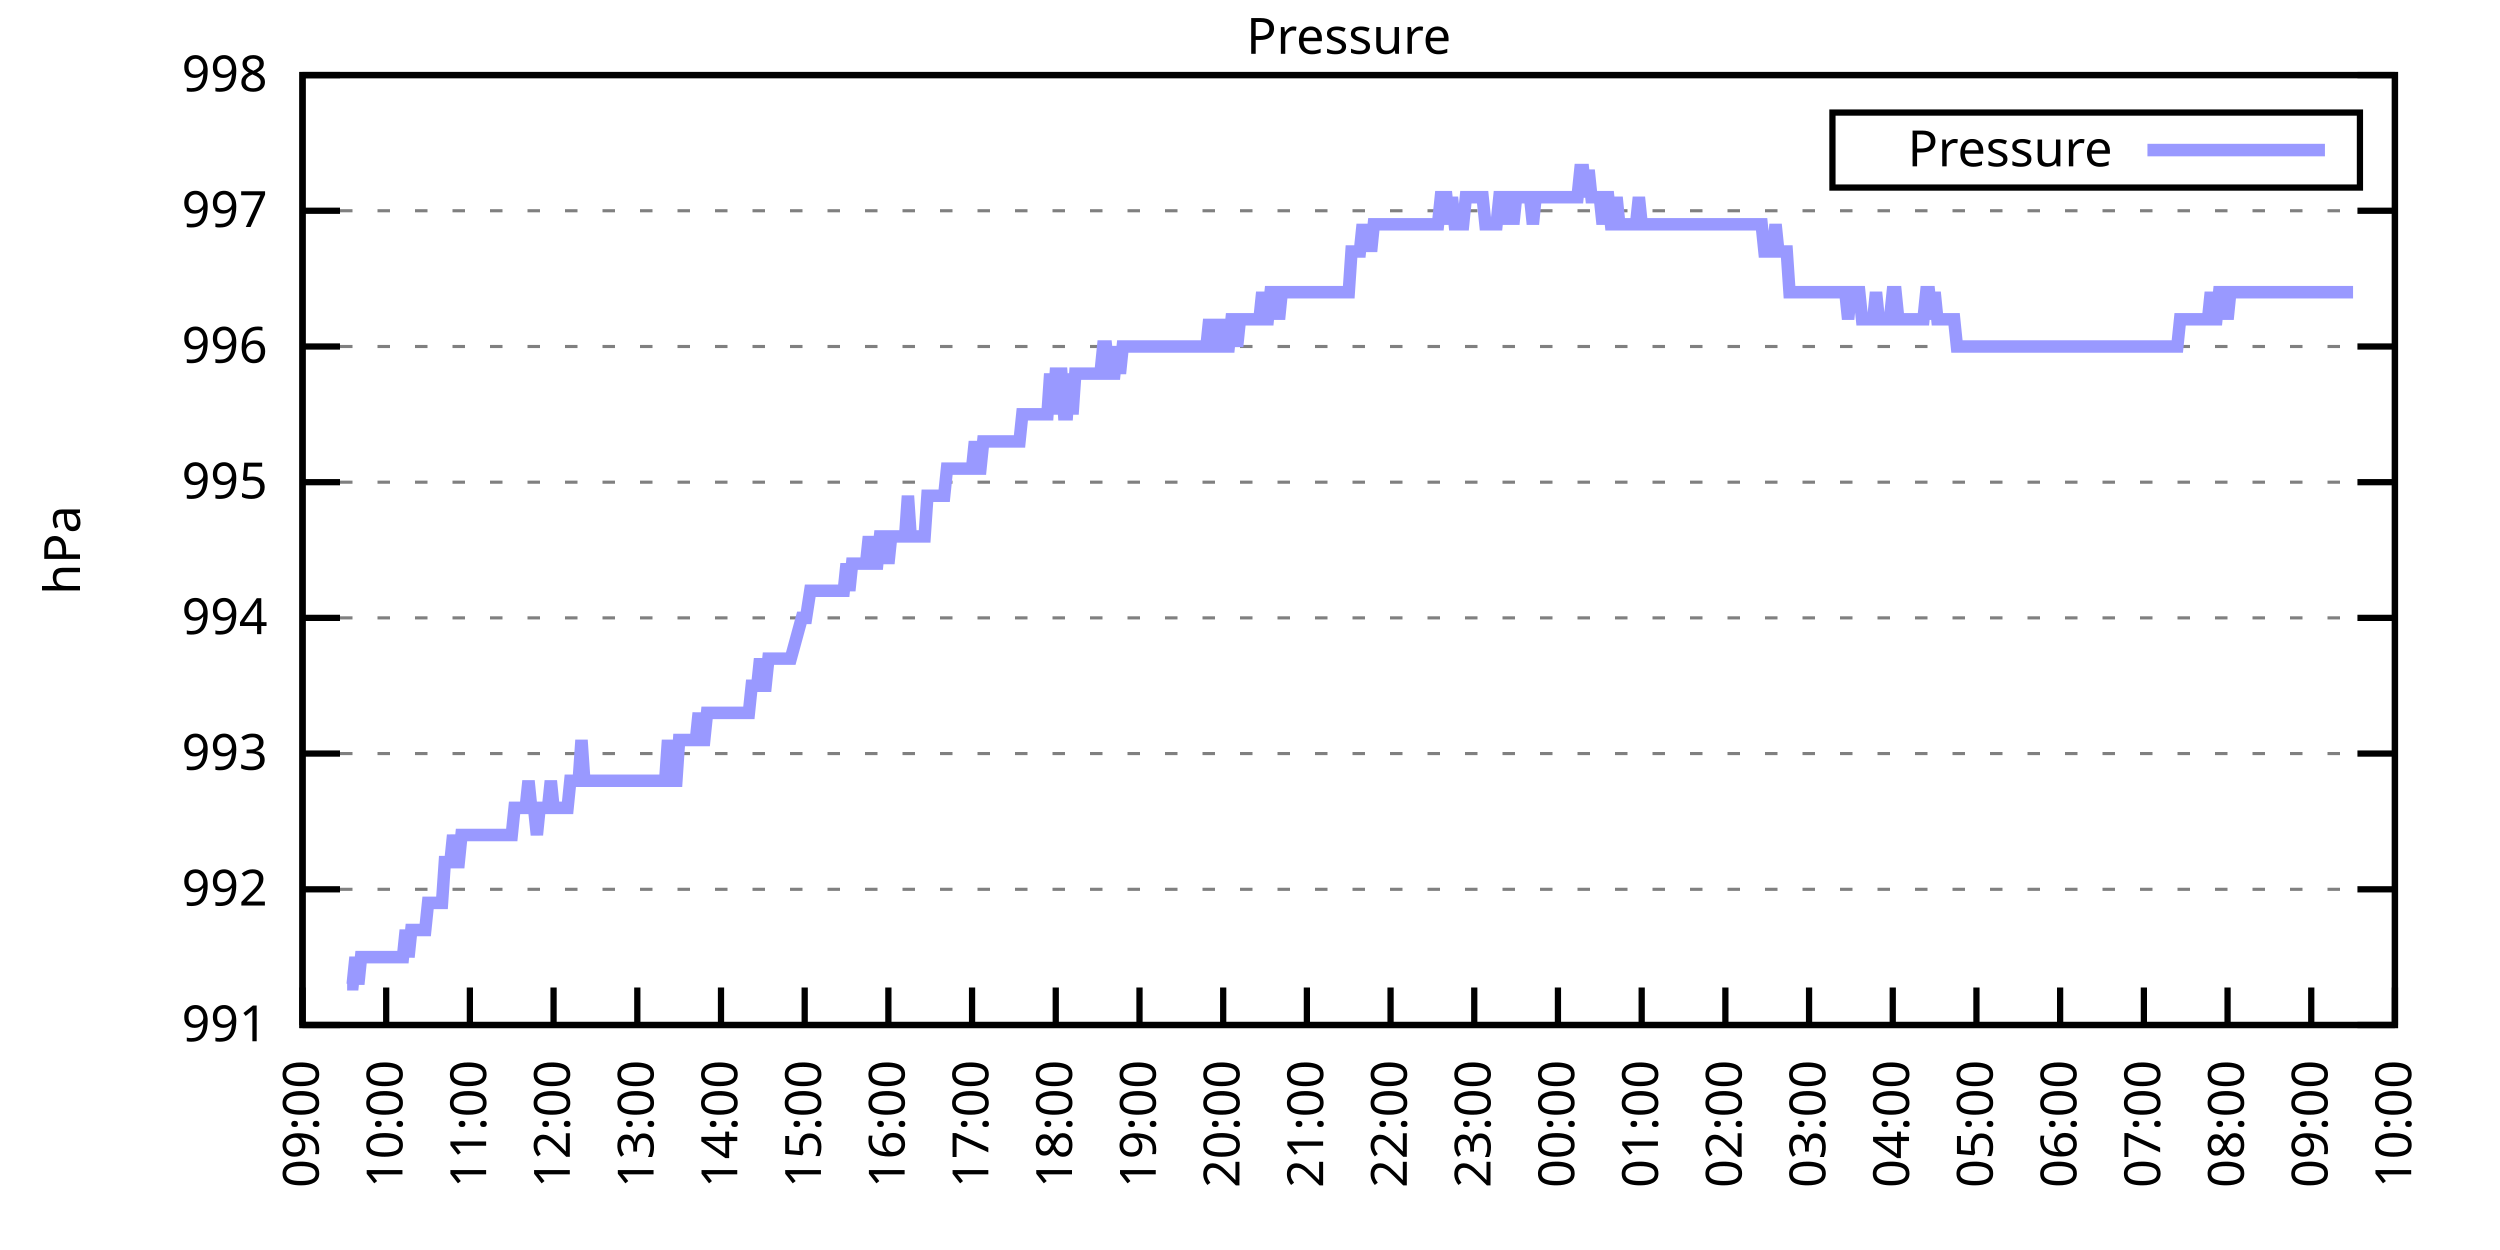
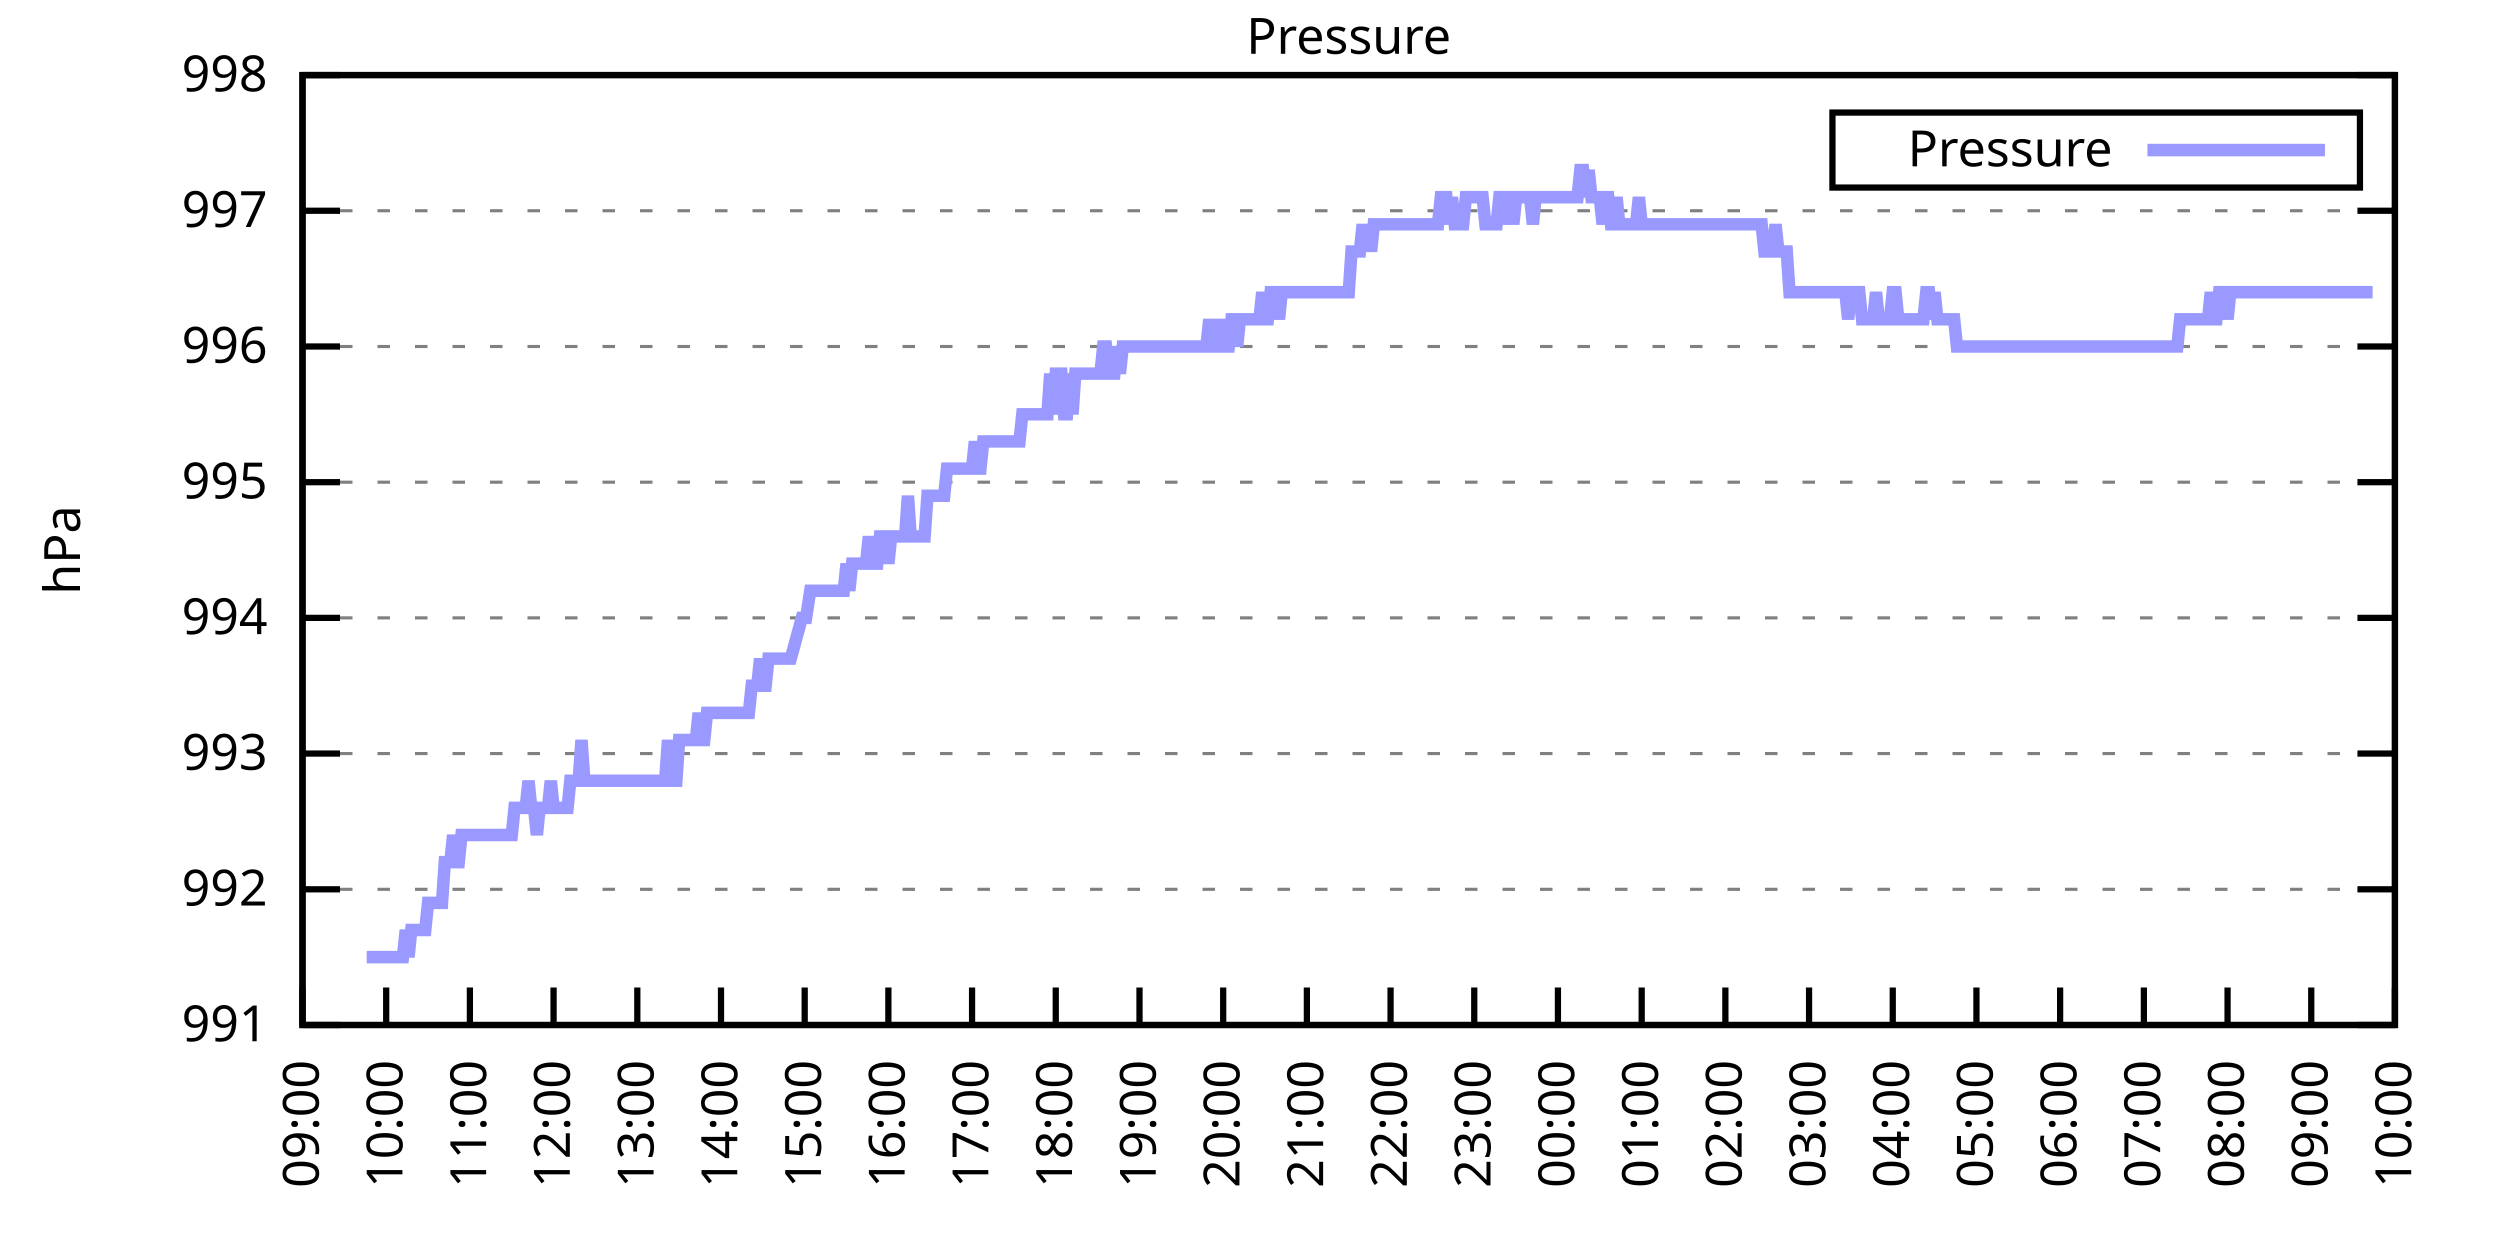
<svg xmlns="http://www.w3.org/2000/svg" xmlns:xlink="http://www.w3.org/1999/xlink" width="400" height="200" viewBox="0 0 400 200">
  <g id="gnuplot_canvas">
    <rect x="0" y="0" width="400" height="200" fill="none" />
    <defs>
      <circle id="gpDot" r="0.5" stroke-width="0.5" stroke="currentColor" />
      <path id="gpPt0" stroke-width="0.333" stroke="currentColor" d="M-1,0 h2 M0,-1 v2" />
      <path id="gpPt1" stroke-width="0.333" stroke="currentColor" d="M-1,-1 L1,1 M1,-1 L-1,1" />
      <path id="gpPt2" stroke-width="0.333" stroke="currentColor" d="M-1,0 L1,0 M0,-1 L0,1 M-1,-1 L1,1 M-1,1 L1,-1" />
      <rect id="gpPt3" stroke-width="0.333" stroke="currentColor" x="-1" y="-1" width="2" height="2" />
      <rect id="gpPt4" stroke-width="0.333" stroke="currentColor" fill="currentColor" x="-1" y="-1" width="2" height="2" />
      <circle id="gpPt5" stroke-width="0.333" stroke="currentColor" cx="0" cy="0" r="1" />
      <use xlink:href="#gpPt5" id="gpPt6" fill="currentColor" stroke="none" />
      <path id="gpPt7" stroke-width="0.333" stroke="currentColor" d="M0,-1.33 L-1.33,0.67 L1.33,0.67 z" />
      <use xlink:href="#gpPt7" id="gpPt8" fill="currentColor" stroke="none" />
      <use xlink:href="#gpPt7" id="gpPt9" stroke="currentColor" transform="rotate(180)" />
      <use xlink:href="#gpPt9" id="gpPt10" fill="currentColor" stroke="none" />
      <use xlink:href="#gpPt3" id="gpPt11" stroke="currentColor" transform="rotate(45)" />
      <use xlink:href="#gpPt11" id="gpPt12" fill="currentColor" stroke="none" />
      <path id="gpPt13" stroke-width="0.333" stroke="currentColor" d="M0,1.330 L1.265,0.411 L0.782,-1.067 L-0.782,-1.076 L-1.265,0.411 z" />
      <use xlink:href="#gpPt13" id="gpPt14" fill="currentColor" stroke="none" />
      <filter id="textbox" filterUnits="objectBoundingBox" x="0" y="0" height="1" width="1">
        <feFlood flood-color="white" flood-opacity="1" result="bgnd" />
        <feComposite in="SourceGraphic" in2="bgnd" operator="atop" />
      </filter>
      <filter id="greybox" filterUnits="objectBoundingBox" x="0" y="0" height="1" width="1">
        <feFlood flood-color="lightgrey" flood-opacity="1" result="grey" />
        <feComposite in="SourceGraphic" in2="grey" operator="atop" />
      </filter>
    </defs>
    <g fill="none" color="white" stroke="currentColor" stroke-width="1.00" stroke-linecap="butt" stroke-linejoin="miter">
</g>
    <g fill="none" color="black" stroke="currentColor" stroke-width="1.00" stroke-linecap="butt" stroke-linejoin="miter">
      <g stroke="none" shape-rendering="crispEdges">
        <polygon fill="rgb(255, 255, 255)" points="48.40,164.00 383.18,164.00 383.18,12.02 48.40,12.02 " />
      </g>
    </g>
    <g fill="none" color="black" stroke="currentColor" stroke-width="1.00" stroke-linecap="butt" stroke-linejoin="miter">
</g>
    <g fill="none" color="black" stroke="black" stroke-width="0.50" stroke-linecap="butt" stroke-linejoin="miter">
</g>
    <g fill="none" color="gray" stroke="currentColor" stroke-width="0.50" stroke-linecap="butt" stroke-linejoin="miter">
      <path stroke="gray" stroke-dasharray="2,4" class="gridline" d="M48.40,164.00 L383.19,164.00  " />
    </g>
    <g fill="none" color="gray" stroke="gray" stroke-width="1.00" stroke-linecap="butt" stroke-linejoin="miter">
</g>
    <g fill="none" color="black" stroke="currentColor" stroke-width="1.00" stroke-linecap="butt" stroke-linejoin="miter">
      <path stroke="black" d="M48.40,164.00 L54.40,164.00 M383.19,164.00 L377.19,164.00  " />
      <g transform="translate(42.80,166.60)" stroke="none" fill="black" font-family="Sans" font-size="8.00" text-anchor="end">
        <text>
          <tspan font-family="Sans"> 991</tspan>
        </text>
      </g>
    </g>
    <g fill="none" color="black" stroke="currentColor" stroke-width="1.00" stroke-linecap="butt" stroke-linejoin="miter">
</g>
    <g fill="none" color="black" stroke="black" stroke-width="0.50" stroke-linecap="butt" stroke-linejoin="miter">
</g>
    <g fill="none" color="gray" stroke="currentColor" stroke-width="0.50" stroke-linecap="butt" stroke-linejoin="miter">
      <path stroke="gray" stroke-dasharray="2,4" class="gridline" d="M48.40,142.29 L383.19,142.29  " />
    </g>
    <g fill="none" color="gray" stroke="gray" stroke-width="1.00" stroke-linecap="butt" stroke-linejoin="miter">
</g>
    <g fill="none" color="black" stroke="currentColor" stroke-width="1.00" stroke-linecap="butt" stroke-linejoin="miter">
      <path stroke="black" d="M48.40,142.29 L54.40,142.29 M383.19,142.29 L377.19,142.29  " />
      <g transform="translate(42.80,144.89)" stroke="none" fill="black" font-family="Sans" font-size="8.00" text-anchor="end">
        <text>
          <tspan font-family="Sans"> 992</tspan>
        </text>
      </g>
    </g>
    <g fill="none" color="black" stroke="currentColor" stroke-width="1.00" stroke-linecap="butt" stroke-linejoin="miter">
</g>
    <g fill="none" color="black" stroke="black" stroke-width="0.50" stroke-linecap="butt" stroke-linejoin="miter">
</g>
    <g fill="none" color="gray" stroke="currentColor" stroke-width="0.50" stroke-linecap="butt" stroke-linejoin="miter">
      <path stroke="gray" stroke-dasharray="2,4" class="gridline" d="M48.40,120.57 L383.19,120.57  " />
    </g>
    <g fill="none" color="gray" stroke="gray" stroke-width="1.00" stroke-linecap="butt" stroke-linejoin="miter">
</g>
    <g fill="none" color="black" stroke="currentColor" stroke-width="1.00" stroke-linecap="butt" stroke-linejoin="miter">
      <path stroke="black" d="M48.40,120.57 L54.40,120.57 M383.19,120.57 L377.19,120.57  " />
      <g transform="translate(42.80,123.17)" stroke="none" fill="black" font-family="Sans" font-size="8.00" text-anchor="end">
        <text>
          <tspan font-family="Sans"> 993</tspan>
        </text>
      </g>
    </g>
    <g fill="none" color="black" stroke="currentColor" stroke-width="1.00" stroke-linecap="butt" stroke-linejoin="miter">
</g>
    <g fill="none" color="black" stroke="black" stroke-width="0.50" stroke-linecap="butt" stroke-linejoin="miter">
</g>
    <g fill="none" color="gray" stroke="currentColor" stroke-width="0.50" stroke-linecap="butt" stroke-linejoin="miter">
      <path stroke="gray" stroke-dasharray="2,4" class="gridline" d="M48.40,98.86 L383.19,98.86  " />
    </g>
    <g fill="none" color="gray" stroke="gray" stroke-width="1.00" stroke-linecap="butt" stroke-linejoin="miter">
</g>
    <g fill="none" color="black" stroke="currentColor" stroke-width="1.00" stroke-linecap="butt" stroke-linejoin="miter">
      <path stroke="black" d="M48.40,98.86 L54.40,98.86 M383.19,98.86 L377.19,98.86  " />
      <g transform="translate(42.80,101.46)" stroke="none" fill="black" font-family="Sans" font-size="8.00" text-anchor="end">
        <text>
          <tspan font-family="Sans"> 994</tspan>
        </text>
      </g>
    </g>
    <g fill="none" color="black" stroke="currentColor" stroke-width="1.00" stroke-linecap="butt" stroke-linejoin="miter">
</g>
    <g fill="none" color="black" stroke="black" stroke-width="0.50" stroke-linecap="butt" stroke-linejoin="miter">
</g>
    <g fill="none" color="gray" stroke="currentColor" stroke-width="0.50" stroke-linecap="butt" stroke-linejoin="miter">
      <path stroke="gray" stroke-dasharray="2,4" class="gridline" d="M48.40,77.15 L383.19,77.15  " />
    </g>
    <g fill="none" color="gray" stroke="gray" stroke-width="1.00" stroke-linecap="butt" stroke-linejoin="miter">
</g>
    <g fill="none" color="black" stroke="currentColor" stroke-width="1.00" stroke-linecap="butt" stroke-linejoin="miter">
      <path stroke="black" d="M48.40,77.15 L54.40,77.15 M383.19,77.15 L377.19,77.15  " />
      <g transform="translate(42.80,79.75)" stroke="none" fill="black" font-family="Sans" font-size="8.00" text-anchor="end">
        <text>
          <tspan font-family="Sans"> 995</tspan>
        </text>
      </g>
    </g>
    <g fill="none" color="black" stroke="currentColor" stroke-width="1.00" stroke-linecap="butt" stroke-linejoin="miter">
</g>
    <g fill="none" color="black" stroke="black" stroke-width="0.50" stroke-linecap="butt" stroke-linejoin="miter">
</g>
    <g fill="none" color="gray" stroke="currentColor" stroke-width="0.50" stroke-linecap="butt" stroke-linejoin="miter">
      <path stroke="gray" stroke-dasharray="2,4" class="gridline" d="M48.40,55.44 L383.19,55.44  " />
    </g>
    <g fill="none" color="gray" stroke="gray" stroke-width="1.00" stroke-linecap="butt" stroke-linejoin="miter">
</g>
    <g fill="none" color="black" stroke="currentColor" stroke-width="1.00" stroke-linecap="butt" stroke-linejoin="miter">
      <path stroke="black" d="M48.40,55.44 L54.40,55.44 M383.19,55.44 L377.19,55.44  " />
      <g transform="translate(42.80,58.04)" stroke="none" fill="black" font-family="Sans" font-size="8.00" text-anchor="end">
        <text>
          <tspan font-family="Sans"> 996</tspan>
        </text>
      </g>
    </g>
    <g fill="none" color="black" stroke="currentColor" stroke-width="1.00" stroke-linecap="butt" stroke-linejoin="miter">
</g>
    <g fill="none" color="black" stroke="black" stroke-width="0.50" stroke-linecap="butt" stroke-linejoin="miter">
</g>
    <g fill="none" color="gray" stroke="currentColor" stroke-width="0.50" stroke-linecap="butt" stroke-linejoin="miter">
      <path stroke="gray" stroke-dasharray="2,4" class="gridline" d="M48.40,33.72 L383.19,33.72  " />
    </g>
    <g fill="none" color="gray" stroke="gray" stroke-width="1.00" stroke-linecap="butt" stroke-linejoin="miter">
</g>
    <g fill="none" color="black" stroke="currentColor" stroke-width="1.00" stroke-linecap="butt" stroke-linejoin="miter">
      <path stroke="black" d="M48.40,33.72 L54.40,33.72 M383.19,33.72 L377.19,33.72  " />
      <g transform="translate(42.80,36.32)" stroke="none" fill="black" font-family="Sans" font-size="8.00" text-anchor="end">
        <text>
          <tspan font-family="Sans"> 997</tspan>
        </text>
      </g>
    </g>
    <g fill="none" color="black" stroke="currentColor" stroke-width="1.00" stroke-linecap="butt" stroke-linejoin="miter">
</g>
    <g fill="none" color="black" stroke="black" stroke-width="0.50" stroke-linecap="butt" stroke-linejoin="miter">
</g>
    <g fill="none" color="gray" stroke="currentColor" stroke-width="0.50" stroke-linecap="butt" stroke-linejoin="miter">
      <path stroke="gray" stroke-dasharray="2,4" class="gridline" d="M48.40,12.01 L383.19,12.01  " />
    </g>
    <g fill="none" color="gray" stroke="gray" stroke-width="1.00" stroke-linecap="butt" stroke-linejoin="miter">
</g>
    <g fill="none" color="black" stroke="currentColor" stroke-width="1.00" stroke-linecap="butt" stroke-linejoin="miter">
      <path stroke="black" d="M48.40,12.01 L54.40,12.01 M383.19,12.01 L377.19,12.01  " />
      <g transform="translate(42.80,14.61)" stroke="none" fill="black" font-family="Sans" font-size="8.00" text-anchor="end">
        <text>
          <tspan font-family="Sans"> 998</tspan>
        </text>
      </g>
    </g>
    <g fill="none" color="black" stroke="currentColor" stroke-width="1.00" stroke-linecap="butt" stroke-linejoin="miter">
      <path stroke="black" d="M48.40,164.00 L48.40,158.00  " />
      <g transform="translate(51.00,169.60) rotate(270.00)" stroke="none" fill="black" font-family="Sans" font-size="8.00" text-anchor="end">
        <text>
          <tspan font-family="Sans">09:00</tspan>
        </text>
      </g>
    </g>
    <g fill="none" color="black" stroke="currentColor" stroke-width="1.00" stroke-linecap="butt" stroke-linejoin="miter">
      <path stroke="black" d="M61.79,164.00 L61.79,158.00  " />
      <g transform="translate(64.39,169.60) rotate(270.00)" stroke="none" fill="black" font-family="Sans" font-size="8.00" text-anchor="end">
        <text>
          <tspan font-family="Sans">10:00</tspan>
        </text>
      </g>
    </g>
    <g fill="none" color="black" stroke="currentColor" stroke-width="1.00" stroke-linecap="butt" stroke-linejoin="miter">
      <path stroke="black" d="M75.18,164.00 L75.18,158.00  " />
      <g transform="translate(77.78,169.60) rotate(270.00)" stroke="none" fill="black" font-family="Sans" font-size="8.00" text-anchor="end">
        <text>
          <tspan font-family="Sans">11:00</tspan>
        </text>
      </g>
    </g>
    <g fill="none" color="black" stroke="currentColor" stroke-width="1.00" stroke-linecap="butt" stroke-linejoin="miter">
      <path stroke="black" d="M88.57,164.00 L88.57,158.00  " />
      <g transform="translate(91.17,169.60) rotate(270.00)" stroke="none" fill="black" font-family="Sans" font-size="8.00" text-anchor="end">
        <text>
          <tspan font-family="Sans">12:00</tspan>
        </text>
      </g>
    </g>
    <g fill="none" color="black" stroke="currentColor" stroke-width="1.00" stroke-linecap="butt" stroke-linejoin="miter">
      <path stroke="black" d="M101.97,164.00 L101.97,158.00  " />
      <g transform="translate(104.57,169.60) rotate(270.00)" stroke="none" fill="black" font-family="Sans" font-size="8.00" text-anchor="end">
        <text>
          <tspan font-family="Sans">13:00</tspan>
        </text>
      </g>
    </g>
    <g fill="none" color="black" stroke="currentColor" stroke-width="1.00" stroke-linecap="butt" stroke-linejoin="miter">
      <path stroke="black" d="M115.36,164.00 L115.36,158.00  " />
      <g transform="translate(117.96,169.60) rotate(270.00)" stroke="none" fill="black" font-family="Sans" font-size="8.00" text-anchor="end">
        <text>
          <tspan font-family="Sans">14:00</tspan>
        </text>
      </g>
    </g>
    <g fill="none" color="black" stroke="currentColor" stroke-width="1.00" stroke-linecap="butt" stroke-linejoin="miter">
      <path stroke="black" d="M128.75,164.00 L128.75,158.00  " />
      <g transform="translate(131.35,169.60) rotate(270.00)" stroke="none" fill="black" font-family="Sans" font-size="8.00" text-anchor="end">
        <text>
          <tspan font-family="Sans">15:00</tspan>
        </text>
      </g>
    </g>
    <g fill="none" color="black" stroke="currentColor" stroke-width="1.00" stroke-linecap="butt" stroke-linejoin="miter">
      <path stroke="black" d="M142.14,164.00 L142.14,158.00  " />
      <g transform="translate(144.74,169.60) rotate(270.00)" stroke="none" fill="black" font-family="Sans" font-size="8.00" text-anchor="end">
        <text>
          <tspan font-family="Sans">16:00</tspan>
        </text>
      </g>
    </g>
    <g fill="none" color="black" stroke="currentColor" stroke-width="1.00" stroke-linecap="butt" stroke-linejoin="miter">
      <path stroke="black" d="M155.53,164.00 L155.53,158.00  " />
      <g transform="translate(158.13,169.60) rotate(270.00)" stroke="none" fill="black" font-family="Sans" font-size="8.00" text-anchor="end">
        <text>
          <tspan font-family="Sans">17:00</tspan>
        </text>
      </g>
    </g>
    <g fill="none" color="black" stroke="currentColor" stroke-width="1.00" stroke-linecap="butt" stroke-linejoin="miter">
      <path stroke="black" d="M168.92,164.00 L168.92,158.00  " />
      <g transform="translate(171.52,169.60) rotate(270.00)" stroke="none" fill="black" font-family="Sans" font-size="8.00" text-anchor="end">
        <text>
          <tspan font-family="Sans">18:00</tspan>
        </text>
      </g>
    </g>
    <g fill="none" color="black" stroke="currentColor" stroke-width="1.00" stroke-linecap="butt" stroke-linejoin="miter">
      <path stroke="black" d="M182.32,164.00 L182.32,158.00  " />
      <g transform="translate(184.92,169.60) rotate(270.00)" stroke="none" fill="black" font-family="Sans" font-size="8.00" text-anchor="end">
        <text>
          <tspan font-family="Sans">19:00</tspan>
        </text>
      </g>
    </g>
    <g fill="none" color="black" stroke="currentColor" stroke-width="1.00" stroke-linecap="butt" stroke-linejoin="miter">
      <path stroke="black" d="M195.71,164.00 L195.71,158.00  " />
      <g transform="translate(198.31,169.60) rotate(270.00)" stroke="none" fill="black" font-family="Sans" font-size="8.00" text-anchor="end">
        <text>
          <tspan font-family="Sans">20:00</tspan>
        </text>
      </g>
    </g>
    <g fill="none" color="black" stroke="currentColor" stroke-width="1.00" stroke-linecap="butt" stroke-linejoin="miter">
      <path stroke="black" d="M209.10,164.00 L209.10,158.00  " />
      <g transform="translate(211.70,169.60) rotate(270.00)" stroke="none" fill="black" font-family="Sans" font-size="8.00" text-anchor="end">
        <text>
          <tspan font-family="Sans">21:00</tspan>
        </text>
      </g>
    </g>
    <g fill="none" color="black" stroke="currentColor" stroke-width="1.00" stroke-linecap="butt" stroke-linejoin="miter">
      <path stroke="black" d="M222.49,164.00 L222.49,158.00  " />
      <g transform="translate(225.09,169.60) rotate(270.00)" stroke="none" fill="black" font-family="Sans" font-size="8.00" text-anchor="end">
        <text>
          <tspan font-family="Sans">22:00</tspan>
        </text>
      </g>
    </g>
    <g fill="none" color="black" stroke="currentColor" stroke-width="1.00" stroke-linecap="butt" stroke-linejoin="miter">
      <path stroke="black" d="M235.88,164.00 L235.88,158.00  " />
      <g transform="translate(238.48,169.60) rotate(270.00)" stroke="none" fill="black" font-family="Sans" font-size="8.00" text-anchor="end">
        <text>
          <tspan font-family="Sans">23:00</tspan>
        </text>
      </g>
    </g>
    <g fill="none" color="black" stroke="currentColor" stroke-width="1.00" stroke-linecap="butt" stroke-linejoin="miter">
      <path stroke="black" d="M249.27,164.00 L249.27,158.00  " />
      <g transform="translate(251.87,169.60) rotate(270.00)" stroke="none" fill="black" font-family="Sans" font-size="8.00" text-anchor="end">
        <text>
          <tspan font-family="Sans">00:00</tspan>
        </text>
      </g>
    </g>
    <g fill="none" color="black" stroke="currentColor" stroke-width="1.00" stroke-linecap="butt" stroke-linejoin="miter">
      <path stroke="black" d="M262.67,164.00 L262.67,158.00  " />
      <g transform="translate(265.27,169.60) rotate(270.00)" stroke="none" fill="black" font-family="Sans" font-size="8.00" text-anchor="end">
        <text>
          <tspan font-family="Sans">01:00</tspan>
        </text>
      </g>
    </g>
    <g fill="none" color="black" stroke="currentColor" stroke-width="1.00" stroke-linecap="butt" stroke-linejoin="miter">
      <path stroke="black" d="M276.06,164.00 L276.06,158.00  " />
      <g transform="translate(278.66,169.60) rotate(270.00)" stroke="none" fill="black" font-family="Sans" font-size="8.00" text-anchor="end">
        <text>
          <tspan font-family="Sans">02:00</tspan>
        </text>
      </g>
    </g>
    <g fill="none" color="black" stroke="currentColor" stroke-width="1.00" stroke-linecap="butt" stroke-linejoin="miter">
      <path stroke="black" d="M289.45,164.00 L289.45,158.00  " />
      <g transform="translate(292.05,169.60) rotate(270.00)" stroke="none" fill="black" font-family="Sans" font-size="8.00" text-anchor="end">
        <text>
          <tspan font-family="Sans">03:00</tspan>
        </text>
      </g>
    </g>
    <g fill="none" color="black" stroke="currentColor" stroke-width="1.00" stroke-linecap="butt" stroke-linejoin="miter">
      <path stroke="black" d="M302.84,164.00 L302.84,158.00  " />
      <g transform="translate(305.44,169.60) rotate(270.00)" stroke="none" fill="black" font-family="Sans" font-size="8.00" text-anchor="end">
        <text>
          <tspan font-family="Sans">04:00</tspan>
        </text>
      </g>
    </g>
    <g fill="none" color="black" stroke="currentColor" stroke-width="1.00" stroke-linecap="butt" stroke-linejoin="miter">
      <path stroke="black" d="M316.23,164.00 L316.23,158.00  " />
      <g transform="translate(318.83,169.60) rotate(270.00)" stroke="none" fill="black" font-family="Sans" font-size="8.00" text-anchor="end">
        <text>
          <tspan font-family="Sans">05:00</tspan>
        </text>
      </g>
    </g>
    <g fill="none" color="black" stroke="currentColor" stroke-width="1.00" stroke-linecap="butt" stroke-linejoin="miter">
      <path stroke="black" d="M329.62,164.00 L329.62,158.00  " />
      <g transform="translate(332.22,169.60) rotate(270.00)" stroke="none" fill="black" font-family="Sans" font-size="8.00" text-anchor="end">
        <text>
          <tspan font-family="Sans">06:00</tspan>
        </text>
      </g>
    </g>
    <g fill="none" color="black" stroke="currentColor" stroke-width="1.00" stroke-linecap="butt" stroke-linejoin="miter">
      <path stroke="black" d="M343.02,164.00 L343.02,158.00  " />
      <g transform="translate(345.62,169.60) rotate(270.00)" stroke="none" fill="black" font-family="Sans" font-size="8.00" text-anchor="end">
        <text>
          <tspan font-family="Sans">07:00</tspan>
        </text>
      </g>
    </g>
    <g fill="none" color="black" stroke="currentColor" stroke-width="1.00" stroke-linecap="butt" stroke-linejoin="miter">
      <path stroke="black" d="M356.41,164.00 L356.41,158.00  " />
      <g transform="translate(359.01,169.60) rotate(270.00)" stroke="none" fill="black" font-family="Sans" font-size="8.00" text-anchor="end">
        <text>
          <tspan font-family="Sans">08:00</tspan>
        </text>
      </g>
    </g>
    <g fill="none" color="black" stroke="currentColor" stroke-width="1.00" stroke-linecap="butt" stroke-linejoin="miter">
      <path stroke="black" d="M369.80,164.00 L369.80,158.00  " />
      <g transform="translate(372.40,169.60) rotate(270.00)" stroke="none" fill="black" font-family="Sans" font-size="8.00" text-anchor="end">
        <text>
          <tspan font-family="Sans">09:00</tspan>
        </text>
      </g>
    </g>
    <g fill="none" color="black" stroke="currentColor" stroke-width="1.00" stroke-linecap="butt" stroke-linejoin="miter">
      <path stroke="black" d="M383.19,164.00 L383.19,158.00  " />
      <g transform="translate(385.79,169.60) rotate(270.00)" stroke="none" fill="black" font-family="Sans" font-size="8.00" text-anchor="end">
        <text>
          <tspan font-family="Sans">10:00</tspan>
        </text>
      </g>
    </g>
    <g fill="none" color="black" stroke="currentColor" stroke-width="1.00" stroke-linecap="butt" stroke-linejoin="miter">
</g>
    <g fill="none" color="black" stroke="currentColor" stroke-width="1.00" stroke-linecap="butt" stroke-linejoin="miter">
      <path stroke="black" d="M48.40,12.01 L48.40,164.00 L383.19,164.00 L383.19,12.01 L48.40,12.01 Z  " />
    </g>
    <g fill="none" color="black" stroke="currentColor" stroke-width="1.00" stroke-linecap="butt" stroke-linejoin="miter">
</g>
    <g fill="none" color="black" stroke="currentColor" stroke-width="1.00" stroke-linecap="butt" stroke-linejoin="miter">
      <path stroke="black" d="M293.19,30.01 L293.19,18.01 L377.59,18.01 L377.59,30.01 L293.19,30.01 Z  " />
    </g>
    <g id="Pressure_plot_1">
      <g fill="none" color="white" stroke="black" stroke-width="2.00" stroke-linecap="butt" stroke-linejoin="miter">
</g>
      <g fill="none" color="black" stroke="currentColor" stroke-width="2.00" stroke-linecap="butt" stroke-linejoin="miter">
        <g transform="translate(337.99,26.61)" stroke="none" fill="black" font-family="Sans" font-size="8.00" text-anchor="end">
          <text>
            <tspan font-family="Sans">Pressure</tspan>
          </text>
        </g>
      </g>
      <g fill="none" color="black" stroke="currentColor" stroke-width="2.00" stroke-linecap="butt" stroke-linejoin="miter">
-         <path stroke="rgb(153, 153, 255)" d="M343.59,24.01 L371.99,24.01 M55.54,157.49 L55.99,157.49 L56.43,157.49 L56.88,153.14 L57.33,157.49 L57.77,153.14   L58.22,153.14 L58.67,153.14 L59.11,153.14 L59.56,153.14 L60.01,153.14 L60.45,153.14 L60.90,153.14 L61.35,153.14   L61.79,153.14 L62.24,153.14 L62.68,153.14 L63.13,153.14 L63.58,153.14 L64.02,153.14 L64.47,153.14 L64.92,148.80   L65.36,153.14 L65.81,148.80 L66.26,148.80 L66.70,148.80 L67.15,148.80 L67.59,148.80 L68.04,148.80 L68.49,144.46   L68.93,144.46 L69.38,144.46 L69.83,144.46 L70.27,144.46 L70.72,144.46 L71.17,137.94 L71.61,137.94 L72.06,137.94   L72.50,133.60 L72.95,137.94 L73.40,137.94 L73.84,133.60 L74.29,133.60 L74.74,133.60 L75.18,133.60 L75.63,133.60   L76.08,133.60 L76.52,133.60 L76.97,133.60 L77.42,133.60 L77.86,133.60 L78.31,133.60 L78.75,133.60 L79.20,133.60   L79.65,133.60 L80.09,133.60 L80.54,133.60 L80.99,133.60 L81.43,133.60 L81.88,133.60 L82.33,129.26 L82.77,129.26   L83.22,129.26 L83.66,129.26 L84.11,129.26 L84.56,124.92 L85.00,129.26 L85.45,129.26 L85.90,133.60 L86.34,129.26   L86.79,129.26 L87.24,129.26 L87.68,129.26 L88.13,124.92 L88.57,129.26 L89.02,129.26 L89.47,129.26 L89.91,129.26   L90.36,129.26 L90.81,129.26 L91.25,124.92 L91.70,124.92 L92.15,124.92 L92.59,124.92 L93.04,118.40 L93.49,124.92   L93.93,124.92 L94.38,124.92 L94.82,124.92 L95.27,124.92 L95.72,124.92 L96.16,124.92 L96.61,124.92 L97.06,124.92   L97.50,124.92 L97.95,124.92 L98.40,124.92 L98.84,124.92 L99.29,124.92 L99.73,124.92 L100.18,124.92 L100.63,124.92   L101.07,124.92 L101.52,124.92 L101.97,124.92 L102.41,124.92 L102.86,124.92 L103.31,124.92 L103.75,124.92 L104.20,124.92   L104.64,124.92 L105.09,124.92 L105.54,124.92 L105.98,124.92 L106.43,124.92 L106.88,118.40 L107.32,124.92 L107.77,124.92   L108.22,124.92 L108.66,118.40 L109.11,118.40 L109.55,118.40 L110.00,118.40 L110.45,118.40 L110.89,118.40 L111.34,118.40   L111.79,114.06 L112.23,118.40 L112.68,118.40 L113.13,114.06 L113.57,114.06 L114.02,114.06 L114.47,114.06 L114.91,114.06   L115.36,114.06 L115.80,114.06 L116.25,114.06 L116.70,114.06 L117.14,114.06 L117.59,114.06 L118.04,114.06 L118.48,114.06   L118.93,114.06 L119.38,114.06 L119.82,114.06 L120.27,109.72 L120.71,109.72 L121.16,109.72 L121.61,105.38 L122.05,109.72   L122.50,109.72 L122.95,105.38 L123.39,105.38 L123.84,105.38 L124.29,105.38 L125.18,105.38 L125.62,105.38 L126.07,105.38   L126.52,105.38 L128.30,98.86 L128.97,98.86 L129.64,94.52 L130.09,94.52 L130.54,94.52 L130.98,94.52 L131.43,94.52   L131.87,94.52 L132.32,94.52 L132.77,94.52 L133.21,94.52 L133.66,94.52 L134.11,94.52 L134.55,94.52 L135.00,94.52   L135.45,90.18 L135.89,94.52 L136.34,90.18 L137.45,90.18 L138.12,90.18 L138.57,90.18 L139.02,85.83 L139.46,90.18   L139.91,90.18 L140.36,90.18 L140.80,85.83 L141.25,85.83 L141.69,85.83 L142.14,90.18 L142.59,85.83 L143.03,85.83   L143.48,85.83 L143.93,85.83 L144.37,85.83 L144.82,85.83 L145.27,79.32 L145.71,85.83 L146.16,85.83 L146.61,85.83   L147.05,85.83 L147.50,85.83 L147.94,85.83 L148.39,79.32 L148.84,79.32 L149.28,79.32 L149.73,79.32 L150.18,79.32   L150.62,79.32 L151.07,79.32 L151.52,74.98 L151.96,74.98 L152.41,74.98 L152.85,74.98 L153.30,74.98 L153.75,74.98   L154.19,74.98 L154.64,74.98 L155.09,74.98 L155.53,74.98 L155.98,70.63 L156.43,74.98 L156.87,74.98 L157.32,70.63   L157.76,70.63 L158.21,70.63 L158.66,70.63 L159.10,70.63 L159.55,70.63 L160.00,70.63 L160.44,70.63 L160.89,70.63   L161.34,70.63 L161.78,70.63 L162.23,70.63 L162.67,70.63 L163.12,70.63 L163.57,66.29 L164.01,66.29 L164.46,66.29   L164.91,66.29 L165.35,66.29 L165.80,66.29 L166.25,66.29 L166.69,66.29 L167.14,66.29 L167.59,66.29 L168.03,59.78   L168.48,66.29 L168.92,59.78 L169.37,59.78 L169.82,59.78 L170.26,66.29 L170.71,66.29 L171.16,59.78 L171.60,66.29   L172.05,59.78 L172.50,59.78 L172.94,59.78 L173.39,59.78 L173.83,59.78 L174.28,59.78 L174.73,59.78 L175.17,59.78   L175.62,59.78 L176.07,59.78 L176.51,55.44 L176.96,55.44 L177.41,59.78 L177.85,59.78 L178.30,59.78 L178.74,55.44   L179.19,59.78 L179.64,55.44 L180.08,55.44 L180.53,55.44 L180.98,55.44 L181.42,55.44 L181.87,55.44 L182.32,55.44   L182.76,55.44 L183.21,55.44 L183.66,55.44 L184.10,55.44 L184.55,55.44 L184.99,55.44 L185.44,55.44 L185.89,55.44   L186.33,55.44 L186.78,55.44 L187.23,55.44 L187.67,55.44 L188.12,55.44 L188.57,55.44 L189.01,55.44 L189.46,55.44   L189.90,55.44 L190.35,55.44 L190.80,55.44 L191.24,55.44 L191.69,55.44 L192.14,55.44 L192.58,55.44 L193.03,55.44   L193.48,51.09 L193.92,55.44 L194.37,51.09 L194.81,55.44 L195.26,55.44 L195.71,51.09 L196.15,55.44 L196.60,55.44   L197.05,51.09 L197.49,51.09 L197.94,55.44 L198.39,51.09 L198.83,51.09 L199.28,51.09 L199.73,51.09 L200.17,51.09   L200.62,51.09 L201.06,51.09 L201.51,51.09 L201.96,46.75 L202.40,51.09 L202.85,51.09 L203.30,46.75 L203.74,46.75   L204.19,46.75 L204.64,51.09 L205.08,46.75 L205.53,46.75 L205.97,46.75 L206.42,46.75 L206.87,46.75 L207.31,46.75   L207.76,46.75 L208.21,46.75 L208.65,46.75 L209.10,46.75 L209.55,46.75 L209.99,46.75 L210.44,46.75 L210.88,46.75   L211.33,46.75 L211.78,46.75 L212.22,46.75 L212.67,46.75 L213.12,46.75 L213.56,46.75 L214.01,46.75 L214.46,46.75   L214.90,46.75 L215.35,46.75 L215.80,46.75 L216.24,40.24 L216.69,40.24 L217.13,40.24 L217.58,40.24 L218.03,35.89   L218.47,40.24 L218.92,35.89 L219.37,40.24 L219.81,35.89 L220.26,35.89 L220.71,35.89 L221.15,35.89 L221.60,35.89   L222.04,35.89 L222.49,35.89 L222.94,35.89 L223.38,35.89 L223.83,35.89 L224.28,35.89 L224.72,35.89 L225.17,35.89   L225.62,35.89 L226.06,35.89 L226.51,35.89 L226.95,35.89 L227.40,35.89 L227.85,35.89 L228.29,35.89 L228.74,35.89   L229.19,35.89 L229.63,35.89 L230.08,35.89 L230.53,31.55 L230.97,31.55 L231.42,31.55 L231.86,35.89 L232.31,31.55   L232.76,35.89 L233.20,35.89 L233.65,35.89 L234.10,35.89 L234.54,31.55 L234.99,31.55 L235.44,31.55 L235.88,31.55   L236.33,31.55 L236.78,31.55 L237.22,31.55 L237.67,35.89 L238.11,35.89 L238.56,35.89 L239.01,35.89 L239.45,35.89   L239.90,31.55 L240.35,31.55 L240.79,31.55 L241.24,35.89 L241.69,31.55 L242.13,35.89 L242.58,31.55 L243.02,31.55   L243.47,31.55 L243.92,31.55 L244.36,31.55 L244.81,31.55 L245.26,35.89 L245.70,31.55 L246.15,31.55 L246.60,31.55   L247.04,31.55 L247.49,31.55 L247.93,31.55 L248.38,31.55 L248.83,31.55 L249.27,31.55 L249.72,31.55 L250.17,31.55   L250.61,31.55 L251.06,31.55 L251.51,31.55 L251.95,31.55 L252.40,31.55 L252.85,27.21 L253.29,27.21 L253.74,31.55   L254.18,27.21 L254.63,31.55 L255.08,31.55 L255.52,31.55 L255.97,31.55 L256.42,35.89 L256.86,31.55 L257.31,31.55   L257.76,35.89 L258.20,35.89 L258.65,31.55 L259.09,35.89 L259.54,35.89 L259.99,35.89 L260.43,35.89 L260.88,35.89   L261.33,35.89 L261.77,35.89 L262.22,31.55 L262.67,35.89 L263.11,35.89 L263.56,35.89 L264.00,35.89 L264.45,35.89   L264.90,35.89 L265.34,35.89 L265.79,35.89 L266.24,35.89 L266.68,35.89 L267.13,35.89 L267.58,35.89 L268.02,35.89   L268.47,35.89 L268.92,35.89 L269.36,35.89 L269.81,35.89 L270.25,35.89 L270.70,35.89 L271.15,35.89 L271.59,35.89   L272.04,35.89 L272.49,35.89 L272.93,35.89 L273.38,35.89 L273.83,35.89 L274.27,35.89 L274.72,35.89 L275.16,35.89   L275.61,35.89 L276.06,35.89 L276.50,35.89 L276.95,35.89 L277.40,35.89 L277.84,35.89 L278.29,35.89 L278.74,35.89   L279.18,35.89 L279.63,35.89 L280.07,35.89 L280.52,35.89 L280.97,35.89 L281.41,35.89 L281.86,35.89 L282.31,40.24   L282.75,40.24 L283.20,40.24 L283.65,40.24 L284.09,35.89 L284.54,40.24 L284.98,40.24 L285.43,40.24 L285.88,40.24   L286.32,46.75 L286.77,46.75 L287.22,46.75 L287.66,46.75 L288.11,46.75 L288.56,46.75 L289.00,46.75 L289.45,46.75   L289.90,46.75 L290.34,46.75 L290.79,46.75 L291.23,46.75 L291.68,46.75 L292.13,46.75 L292.57,46.75 L293.02,46.75   L293.47,46.75 L293.91,46.75 L294.36,46.75 L294.81,46.75 L295.25,46.75 L295.70,51.09 L296.14,46.75 L296.59,46.75   L297.04,46.75 L297.48,46.75 L297.93,51.09 L298.38,51.09 L298.82,51.09 L299.27,51.09 L299.72,51.09 L300.16,46.75   L300.61,51.09 L301.05,51.09 L301.50,51.09 L301.95,51.09 L302.39,51.09 L302.84,46.75 L303.29,46.75 L303.73,51.09   L304.18,51.09 L304.63,51.09 L305.07,51.09 L305.52,51.09 L305.97,51.09 L306.41,51.09 L306.86,51.09 L307.30,51.09   L307.75,51.09 L308.20,46.75 L308.64,46.75 L309.09,51.09 L309.54,46.75 L309.98,51.09 L310.43,51.09 L310.88,51.09   L311.32,51.09 L311.77,51.09 L312.21,51.09 L312.66,51.09 L313.11,55.44 L313.55,55.44 L314.00,55.44 L314.45,55.44   L314.89,55.44 L315.34,55.44 L315.79,55.44 L316.23,55.44 L316.68,55.44 L317.12,55.44 L317.57,55.44 L318.02,55.44   L318.46,55.44 L318.91,55.44 L319.36,55.44 L319.80,55.44 L320.25,55.44 L320.70,55.44 L321.14,55.44 L321.59,55.44   L322.04,55.44 L322.48,55.44 L322.93,55.44 L323.37,55.44 L323.82,55.44 L324.27,55.44 L324.71,55.44 L325.16,55.44   L325.61,55.44 L326.05,55.44 L326.50,55.44 L326.95,55.44 L327.39,55.44 L327.84,55.44 L328.28,55.44 L328.73,55.44   L329.18,55.44 L329.62,55.44 L330.07,55.44 L330.52,55.44 L330.96,55.44 L331.41,55.44 L331.86,55.44 L332.30,55.44   L332.75,55.44 L333.19,55.44 L333.64,55.44 L334.09,55.44 L334.53,55.44 L334.98,55.44 L335.43,55.44 L335.87,55.44   L336.32,55.44 L336.77,55.44 L337.21,55.44 L337.66,55.44 L338.10,55.44 L338.55,55.44 L339.00,55.44 L339.44,55.44   L339.89,55.44 L340.34,55.44 L340.78,55.44 L341.23,55.44 L341.68,55.44 L342.12,55.44 L342.57,55.44 L343.02,55.44   L343.46,55.44 L343.91,55.44 L344.35,55.44 L344.80,55.44 L345.25,55.44 L345.69,55.44 L346.14,55.44 L346.59,55.44   L347.03,55.44 L347.48,55.44 L347.93,55.44 L348.37,55.44 L348.82,51.09 L349.26,51.09 L349.71,51.09 L350.16,51.09   L350.60,51.09 L351.05,51.09 L351.50,51.09 L351.94,51.09 L352.39,51.09 L352.84,51.09 L353.28,51.09 L353.73,46.75   L354.17,51.09 L354.62,51.09 L355.07,46.75 L355.51,46.75 L355.96,46.75 L356.41,51.09 L356.85,46.75 L357.30,46.75   L357.75,46.75 L358.19,46.75 L358.64,46.75 L359.09,46.75 L359.53,46.75 L359.98,46.75 L360.42,46.75 L360.87,46.75   L361.32,46.75 L361.76,46.75 L362.21,46.75 L362.66,46.75 L363.10,46.75 L363.55,46.75 L364.00,46.75 L364.44,46.75   L364.89,46.75 L365.33,46.75 L365.78,46.75 L366.23,46.75 L366.67,46.75 L367.12,46.75 L367.57,46.75 L368.01,46.75   L368.46,46.75 L368.91,46.75 L369.35,46.75 L369.80,46.75 L370.24,46.75 L370.69,46.75 L371.14,46.75 L371.58,46.75   L372.03,46.75 L372.48,46.75 L372.92,46.75 L373.37,46.75 L373.82,46.75 L374.26,46.75 L374.71,46.75 L375.16,46.75   L375.60,46.75 L376.05,46.75 L376.49,46.75  " />
+         <path stroke="rgb(153, 153, 255)" d="M343.59,24.01 L371.99,24.01 M58.67,153.14 L59.11,153.14 L59.56,153.14 L60.01,153.14 L60.45,153.14 L60.90,153.14   L61.35,153.14 L61.79,153.14 L62.24,153.14 L62.68,153.14 L63.13,153.14 L63.58,153.14 L64.02,153.14 L64.47,153.14   L64.92,148.80 L65.36,153.14 L65.81,148.80 L66.26,148.80 L66.70,148.80 L67.15,148.80 L67.59,148.80 L68.04,148.80   L68.49,144.46 L68.93,144.46 L69.38,144.46 L69.83,144.46 L70.27,144.46 L70.72,144.46 L71.17,137.94 L71.61,137.94   L72.06,137.94 L72.50,133.60 L72.95,137.94 L73.40,137.94 L73.84,133.60 L74.29,133.60 L74.74,133.60 L75.18,133.60   L75.63,133.60 L76.08,133.60 L76.52,133.60 L76.97,133.60 L77.42,133.60 L77.86,133.60 L78.31,133.60 L78.75,133.60   L79.20,133.60 L79.65,133.60 L80.09,133.60 L80.54,133.60 L80.99,133.60 L81.43,133.60 L81.88,133.60 L82.33,129.26   L82.77,129.26 L83.22,129.26 L83.66,129.26 L84.11,129.26 L84.56,124.92 L85.00,129.26 L85.45,129.26 L85.90,133.60   L86.34,129.26 L86.79,129.26 L87.24,129.26 L87.68,129.26 L88.13,124.92 L88.57,129.26 L89.02,129.26 L89.47,129.26   L89.91,129.26 L90.36,129.26 L90.81,129.26 L91.25,124.92 L91.70,124.92 L92.15,124.92 L92.59,124.92 L93.04,118.40   L93.49,124.92 L93.93,124.92 L94.38,124.92 L94.82,124.92 L95.27,124.92 L95.72,124.92 L96.16,124.92 L96.61,124.92   L97.06,124.92 L97.50,124.92 L97.95,124.92 L98.40,124.92 L98.84,124.92 L99.29,124.92 L99.73,124.92 L100.18,124.92   L100.63,124.92 L101.07,124.92 L101.52,124.92 L101.97,124.92 L102.41,124.92 L102.86,124.92 L103.31,124.92 L103.75,124.92   L104.20,124.92 L104.64,124.92 L105.09,124.92 L105.54,124.92 L105.98,124.92 L106.43,124.92 L106.88,118.40 L107.32,124.92   L107.77,124.92 L108.22,124.92 L108.66,118.40 L109.11,118.40 L109.55,118.40 L110.00,118.40 L110.45,118.40 L110.89,118.40   L111.34,118.40 L111.79,114.06 L112.23,118.40 L112.68,118.40 L113.13,114.06 L113.57,114.06 L114.02,114.06 L114.47,114.06   L114.91,114.06 L115.36,114.06 L115.80,114.06 L116.25,114.06 L116.70,114.06 L117.14,114.06 L117.59,114.06 L118.04,114.06   L118.48,114.06 L118.93,114.06 L119.38,114.06 L119.82,114.06 L120.27,109.72 L120.71,109.72 L121.16,109.72 L121.61,105.38   L122.05,109.72 L122.50,109.72 L122.95,105.38 L123.39,105.38 L123.84,105.38 L124.29,105.38 L125.18,105.38 L125.62,105.38   L126.07,105.38 L126.52,105.38 L128.30,98.86 L128.97,98.86 L129.64,94.52 L130.09,94.52 L130.54,94.52 L130.98,94.52   L131.43,94.52 L131.87,94.52 L132.32,94.52 L132.77,94.52 L133.21,94.52 L133.66,94.52 L134.11,94.52 L134.55,94.52   L135.00,94.52 L135.45,90.18 L135.89,94.52 L136.34,90.18 L137.45,90.18 L138.12,90.18 L138.57,90.18 L139.02,85.83   L139.46,90.18 L139.91,90.18 L140.36,90.18 L140.80,85.83 L141.25,85.83 L141.69,85.83 L142.14,90.18 L142.59,85.83   L143.03,85.83 L143.48,85.83 L143.93,85.83 L144.37,85.83 L144.82,85.83 L145.27,79.32 L145.71,85.83 L146.16,85.83   L146.61,85.83 L147.05,85.83 L147.50,85.83 L147.94,85.83 L148.39,79.32 L148.84,79.32 L149.28,79.32 L149.73,79.32   L150.18,79.32 L150.62,79.32 L151.07,79.32 L151.52,74.98 L151.96,74.98 L152.41,74.98 L152.85,74.98 L153.30,74.98   L153.75,74.98 L154.19,74.98 L154.64,74.98 L155.09,74.98 L155.53,74.98 L155.98,70.63 L156.43,74.98 L156.87,74.98   L157.32,70.63 L157.76,70.63 L158.21,70.63 L158.66,70.63 L159.10,70.63 L159.55,70.63 L160.00,70.63 L160.44,70.63   L160.89,70.63 L161.34,70.63 L161.78,70.63 L162.23,70.63 L162.67,70.63 L163.12,70.63 L163.57,66.29 L164.01,66.29   L164.46,66.29 L164.91,66.29 L165.35,66.29 L165.80,66.29 L166.25,66.29 L166.69,66.29 L167.14,66.29 L167.59,66.29   L168.03,59.78 L168.48,66.29 L168.92,59.78 L169.37,59.78 L169.82,59.78 L170.26,66.29 L170.71,66.29 L171.16,59.78   L171.60,66.29 L172.05,59.78 L172.50,59.78 L172.94,59.78 L173.39,59.78 L173.83,59.78 L174.28,59.78 L174.73,59.78   L175.17,59.78 L175.62,59.78 L176.07,59.78 L176.51,55.44 L176.96,55.44 L177.41,59.78 L177.85,59.78 L178.30,59.78   L178.74,55.44 L179.19,59.78 L179.64,55.44 L180.08,55.44 L180.53,55.44 L180.98,55.44 L181.42,55.44 L181.87,55.44   L182.32,55.44 L182.76,55.44 L183.21,55.44 L183.66,55.44 L184.10,55.44 L184.55,55.44 L184.99,55.44 L185.44,55.44   L185.89,55.44 L186.33,55.44 L186.78,55.44 L187.23,55.44 L187.67,55.44 L188.12,55.44 L188.57,55.44 L189.01,55.44   L189.46,55.44 L189.90,55.44 L190.35,55.44 L190.80,55.44 L191.24,55.44 L191.69,55.44 L192.14,55.44 L192.58,55.44   L193.03,55.44 L193.48,51.09 L193.92,55.44 L194.37,51.09 L194.81,55.44 L195.26,55.44 L195.71,51.09 L196.15,55.44   L196.60,55.44 L197.05,51.09 L197.49,51.09 L197.94,55.44 L198.39,51.09 L198.83,51.09 L199.28,51.09 L199.73,51.09   L200.17,51.09 L200.62,51.09 L201.06,51.09 L201.51,51.09 L201.96,46.75 L202.40,51.09 L202.85,51.09 L203.30,46.75   L203.74,46.75 L204.19,46.75 L204.64,51.09 L205.08,46.75 L205.53,46.75 L205.97,46.75 L206.42,46.75 L206.87,46.75   L207.31,46.75 L207.76,46.75 L208.21,46.75 L208.65,46.75 L209.10,46.75 L209.55,46.75 L209.99,46.75 L210.44,46.75   L210.88,46.75 L211.33,46.75 L211.78,46.75 L212.22,46.75 L212.67,46.75 L213.12,46.75 L213.56,46.75 L214.01,46.75   L214.46,46.75 L214.90,46.75 L215.35,46.75 L215.80,46.75 L216.24,40.24 L216.69,40.24 L217.13,40.24 L217.58,40.24   L218.03,35.89 L218.47,40.24 L218.92,35.89 L219.37,40.24 L219.81,35.89 L220.26,35.89 L220.71,35.89 L221.15,35.89   L221.60,35.89 L222.04,35.89 L222.49,35.89 L222.94,35.89 L223.38,35.89 L223.83,35.89 L224.28,35.89 L224.72,35.89   L225.17,35.89 L225.62,35.89 L226.06,35.89 L226.51,35.89 L226.95,35.89 L227.40,35.89 L227.85,35.89 L228.29,35.89   L228.74,35.89 L229.19,35.89 L229.63,35.89 L230.08,35.89 L230.53,31.55 L230.97,31.55 L231.42,31.55 L231.86,35.89   L232.31,31.55 L232.76,35.89 L233.20,35.89 L233.65,35.89 L234.10,35.89 L234.54,31.55 L234.99,31.55 L235.44,31.55   L235.88,31.55 L236.33,31.55 L236.78,31.55 L237.22,31.55 L237.67,35.89 L238.11,35.89 L238.56,35.89 L239.01,35.89   L239.45,35.89 L239.90,31.55 L240.35,31.55 L240.79,31.55 L241.24,35.89 L241.69,31.55 L242.13,35.89 L242.58,31.55   L243.02,31.55 L243.47,31.55 L243.92,31.55 L244.36,31.55 L244.81,31.55 L245.26,35.89 L245.70,31.55 L246.15,31.55   L246.60,31.55 L247.04,31.55 L247.49,31.55 L247.93,31.55 L248.38,31.55 L248.83,31.55 L249.27,31.55 L249.72,31.55   L250.17,31.55 L250.61,31.55 L251.06,31.55 L251.51,31.55 L251.95,31.55 L252.40,31.55 L252.85,27.21 L253.29,27.21   L253.74,31.55 L254.18,27.21 L254.63,31.55 L255.08,31.55 L255.52,31.55 L255.97,31.55 L256.42,35.89 L256.86,31.55   L257.31,31.55 L257.76,35.89 L258.20,35.89 L258.65,31.55 L259.09,35.89 L259.54,35.89 L259.99,35.89 L260.43,35.89   L260.88,35.89 L261.33,35.89 L261.77,35.89 L262.22,31.55 L262.67,35.89 L263.11,35.89 L263.56,35.89 L264.00,35.89   L264.45,35.89 L264.90,35.89 L265.34,35.89 L265.79,35.89 L266.24,35.89 L266.68,35.89 L267.13,35.89 L267.58,35.89   L268.02,35.89 L268.47,35.89 L268.92,35.89 L269.36,35.89 L269.81,35.89 L270.25,35.89 L270.70,35.89 L271.15,35.89   L271.59,35.89 L272.04,35.89 L272.49,35.89 L272.93,35.89 L273.38,35.89 L273.83,35.89 L274.27,35.89 L274.72,35.89   L275.16,35.89 L275.61,35.89 L276.06,35.89 L276.50,35.89 L276.95,35.89 L277.40,35.89 L277.84,35.89 L278.29,35.89   L278.74,35.89 L279.18,35.89 L279.63,35.89 L280.07,35.89 L280.52,35.89 L280.97,35.89 L281.41,35.89 L281.86,35.89   L282.31,40.24 L282.75,40.24 L283.20,40.24 L283.65,40.24 L284.09,35.89 L284.54,40.24 L284.98,40.24 L285.43,40.24   L285.88,40.24 L286.32,46.75 L286.77,46.75 L287.22,46.75 L287.66,46.75 L288.11,46.75 L288.56,46.75 L289.00,46.75   L289.45,46.75 L289.90,46.75 L290.34,46.75 L290.79,46.75 L291.23,46.75 L291.68,46.75 L292.13,46.75 L292.57,46.75   L293.02,46.75 L293.47,46.75 L293.91,46.75 L294.36,46.75 L294.81,46.75 L295.25,46.75 L295.70,51.09 L296.14,46.75   L296.59,46.75 L297.04,46.75 L297.48,46.75 L297.93,51.09 L298.38,51.09 L298.82,51.09 L299.27,51.09 L299.72,51.09   L300.16,46.75 L300.61,51.09 L301.05,51.09 L301.50,51.09 L301.95,51.09 L302.39,51.09 L302.84,46.75 L303.29,46.75   L303.73,51.09 L304.18,51.09 L304.63,51.09 L305.07,51.09 L305.52,51.09 L305.97,51.09 L306.41,51.09 L306.86,51.09   L307.30,51.09 L307.75,51.09 L308.20,46.75 L308.64,46.75 L309.09,51.09 L309.54,46.75 L309.98,51.09 L310.43,51.09   L310.88,51.09 L311.32,51.09 L311.77,51.09 L312.21,51.09 L312.66,51.09 L313.11,55.44 L313.55,55.44 L314.00,55.44   L314.45,55.44 L314.89,55.44 L315.34,55.44 L315.79,55.44 L316.23,55.44 L316.68,55.44 L317.12,55.44 L317.57,55.44   L318.02,55.44 L318.46,55.44 L318.91,55.44 L319.36,55.44 L319.80,55.44 L320.25,55.44 L320.70,55.44 L321.14,55.44   L321.59,55.44 L322.04,55.44 L322.48,55.44 L322.93,55.44 L323.37,55.44 L323.82,55.44 L324.27,55.44 L324.71,55.44   L325.16,55.44 L325.61,55.44 L326.05,55.44 L326.50,55.44 L326.95,55.44 L327.39,55.44 L327.84,55.44 L328.28,55.44   L328.73,55.44 L329.18,55.44 L329.62,55.44 L330.07,55.44 L330.52,55.44 L330.96,55.44 L331.41,55.44 L331.86,55.44   L332.30,55.44 L332.75,55.44 L333.19,55.44 L333.64,55.44 L334.09,55.44 L334.53,55.44 L334.98,55.44 L335.43,55.44   L335.87,55.44 L336.32,55.44 L336.77,55.44 L337.21,55.44 L337.66,55.44 L338.10,55.44 L338.55,55.44 L339.00,55.44   L339.44,55.44 L339.89,55.44 L340.34,55.44 L340.78,55.44 L341.23,55.44 L341.68,55.44 L342.12,55.44 L342.57,55.44   L343.02,55.44 L343.46,55.44 L343.91,55.44 L344.35,55.44 L344.80,55.44 L345.25,55.44 L345.69,55.44 L346.14,55.44   L346.59,55.44 L347.03,55.44 L347.48,55.44 L347.93,55.44 L348.37,55.44 L348.82,51.09 L349.26,51.09 L349.71,51.09   L350.16,51.09 L350.60,51.09 L351.05,51.09 L351.50,51.09 L351.94,51.09 L352.39,51.09 L352.84,51.09 L353.28,51.09   L353.73,46.75 L354.17,51.09 L354.62,51.09 L355.07,46.75 L355.51,46.75 L355.96,46.75 L356.41,51.09 L356.85,46.75   L357.30,46.75 L357.75,46.75 L358.19,46.75 L358.64,46.75 L359.09,46.75 L359.53,46.75 L359.98,46.75 L360.42,46.75   L360.87,46.75 L361.32,46.75 L361.76,46.75 L362.21,46.75 L362.66,46.75 L363.10,46.75 L363.55,46.75 L364.00,46.75   L364.44,46.75 L364.89,46.75 L365.33,46.75 L365.78,46.75 L366.23,46.75 L366.67,46.75 L367.12,46.75 L367.57,46.75   L368.01,46.75 L368.46,46.75 L368.91,46.75 L369.35,46.75 L369.80,46.75 L370.24,46.75 L370.69,46.75 L371.14,46.75   L371.58,46.75 L372.03,46.75 L372.48,46.75 L372.92,46.75 L373.37,46.75 L373.82,46.75 L374.26,46.75 L374.71,46.75   L375.16,46.75 L375.60,46.75 L376.05,46.75 L376.49,46.75 L376.94,46.75 L377.39,46.75 L377.83,46.75 L378.28,46.75   L378.73,46.75 L379.17,46.75 L379.62,46.75  " />
      </g>
    </g>
    <g fill="none" color="black" stroke="currentColor" stroke-width="2.00" stroke-linecap="butt" stroke-linejoin="miter">
</g>
    <g fill="none" color="black" stroke="black" stroke-width="1.00" stroke-linecap="butt" stroke-linejoin="miter">
</g>
    <g fill="none" color="black" stroke="currentColor" stroke-width="1.00" stroke-linecap="butt" stroke-linejoin="miter">
      <path stroke="black" d="M48.40,12.01 L48.40,164.00 L383.19,164.00 L383.19,12.01 L48.40,12.01 Z  " />
      <g transform="translate(12.80,88.01) rotate(270.00)" stroke="none" fill="black" font-family="Sans" font-size="8.00" text-anchor="middle">
        <text>
          <tspan font-family="Sans">hPa</tspan>
        </text>
      </g>
    </g>
    <g fill="none" color="black" stroke="currentColor" stroke-width="1.00" stroke-linecap="butt" stroke-linejoin="miter">
</g>
    <g fill="none" color="black" stroke="currentColor" stroke-width="1.00" stroke-linecap="butt" stroke-linejoin="miter">
      <g transform="translate(215.79,8.61)" stroke="none" fill="black" font-family="Sans" font-size="8.00" text-anchor="middle">
        <text>
          <tspan font-family="Sans">Pressure</tspan>
        </text>
      </g>
    </g>
    <g fill="none" color="black" stroke="currentColor" stroke-width="1.00" stroke-linecap="butt" stroke-linejoin="miter">
</g>
  </g>
</svg>
